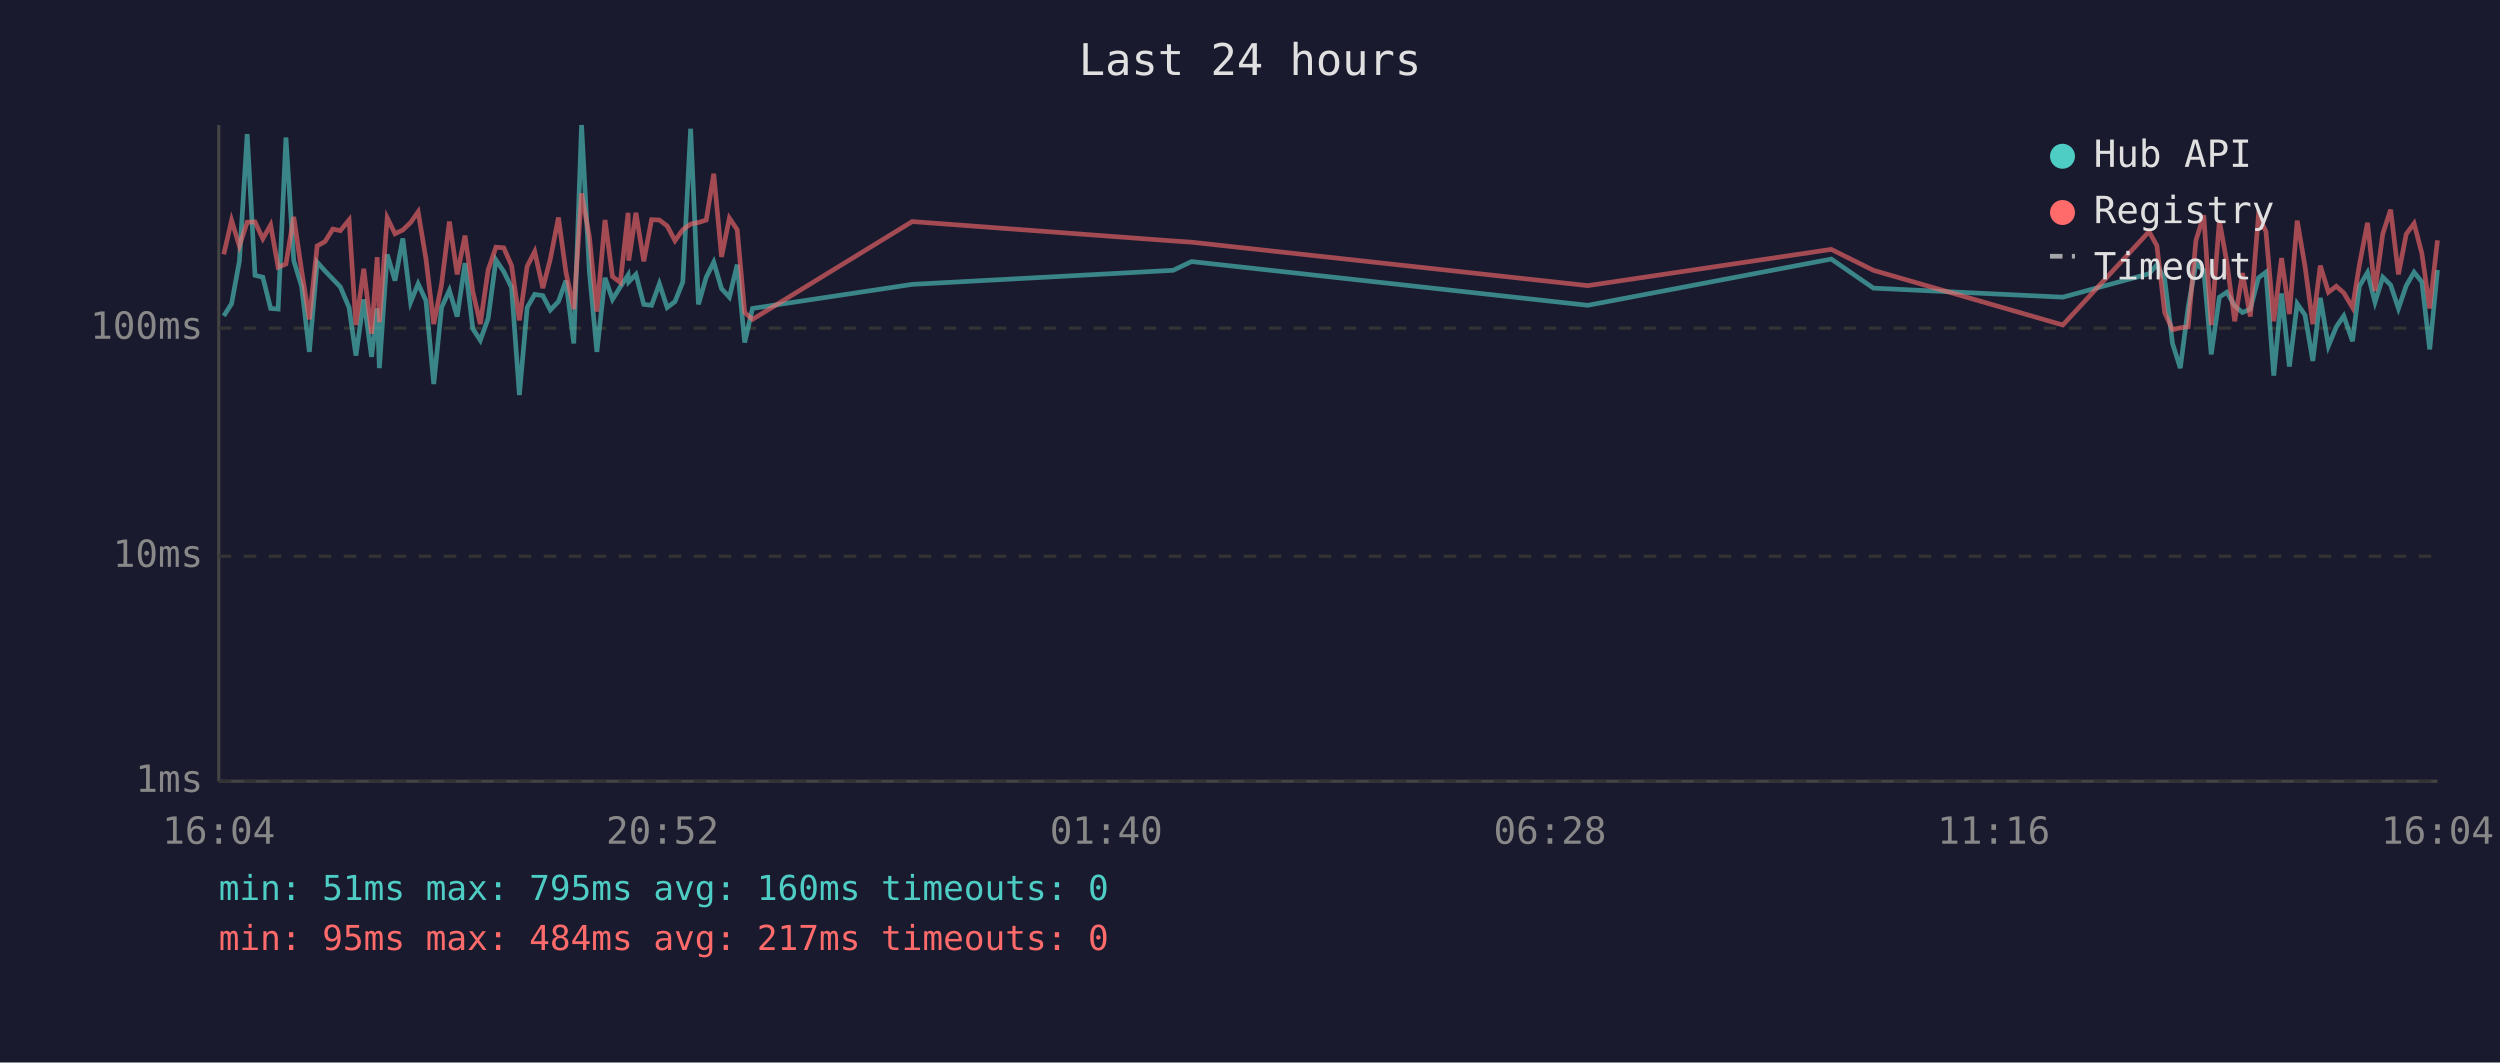
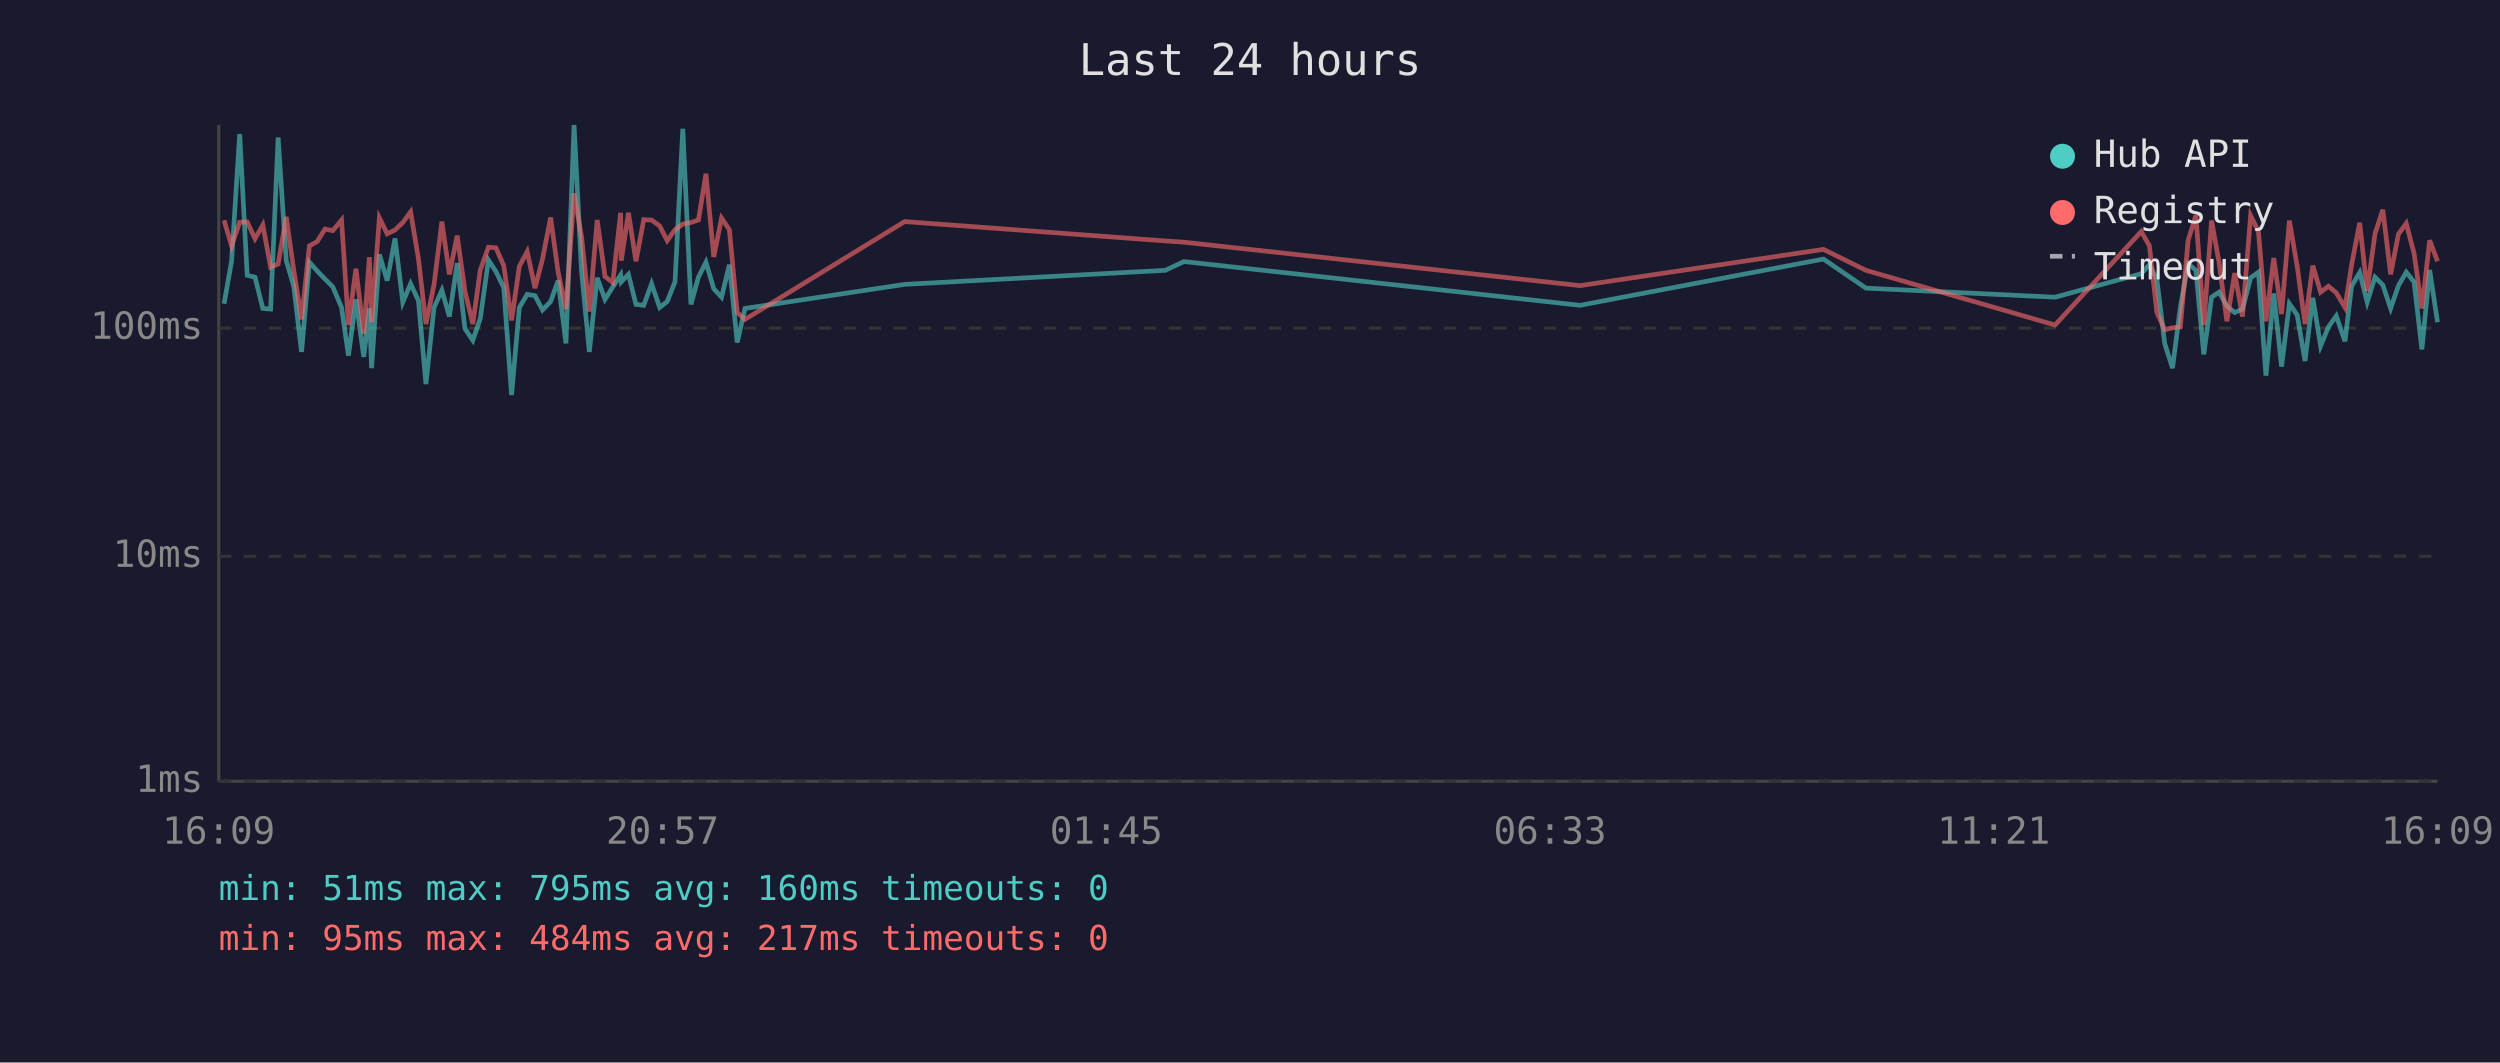
<svg xmlns="http://www.w3.org/2000/svg" viewBox="0 0 800 340" font-family="monospace" font-size="12">
  <rect width="800" height="340" fill="#1a1a2e" />
  <text x="400" y="24" fill="#e0e0e0" font-size="14" text-anchor="middle">Last 24 hours</text>
  <line x1="70" y1="40" x2="70" y2="250" stroke="#444" stroke-width="1" />
  <line x1="70" y1="250" x2="780" y2="250" stroke="#444" stroke-width="1" />
  <line x1="70" y1="250" x2="780" y2="250" stroke="#333" stroke-width="1" stroke-dasharray="4" />
  <text x="65" y="250" fill="#888" text-anchor="end" dominant-baseline="middle">1ms</text>
  <line x1="70" y1="178" x2="780" y2="178" stroke="#333" stroke-width="1" stroke-dasharray="4" />
  <text x="65" y="178" fill="#888" text-anchor="end" dominant-baseline="middle">10ms</text>
  <line x1="70" y1="105" x2="780" y2="105" stroke="#333" stroke-width="1" stroke-dasharray="4" />
  <text x="65" y="105" fill="#888" text-anchor="end" dominant-baseline="middle">100ms</text>
-   <text x="70" y="270" fill="#888" text-anchor="middle">16:04</text>
-   <text x="212" y="270" fill="#888" text-anchor="middle">20:52</text>
-   <text x="354" y="270" fill="#888" text-anchor="middle">01:40</text>
-   <text x="496" y="270" fill="#888" text-anchor="middle">06:28</text>
-   <text x="638" y="270" fill="#888" text-anchor="middle">11:16</text>
-   <text x="780" y="270" fill="#888" text-anchor="middle">16:04</text>
-   <polyline points="71.6,101.1 74.1,97.2 76.6,83.6 79.1,42.9 81.6,88.1 84.1,88.7 86.6,98.7 89.0,98.9 91.5,44.0 94.0,83.4 96.5,91.6 99.0,112.6 101.5,83.9 104.0,86.7 106.5,89.3 108.9,91.8 111.7,98.4 113.9,113.8 116.4,95.8 118.9,114.2 120.7,98.7 121.4,117.8 123.9,81.4 126.4,89.8 128.9,76.3 131.4,96.7 133.8,90.8 136.3,96.2 138.8,122.9 141.3,98.4 143.8,92.9 146.3,101.3 148.8,84.2 151.3,105.2 153.7,108.9 156.2,101.9 158.7,83.2 161.2,86.9 163.7,92.0 166.2,126.4 168.7,98.4 171.1,94.2 173.7,94.6 176.1,99.2 178.7,96.5 181.1,89.8 183.6,109.9 186.1,40.0 188.6,86.9 191.0,112.6 193.6,88.9 196.0,95.8 198.5,91.8 201.0,88.0 201.2,90.2 203.5,87.8 206.0,97.4 208.5,97.7 211.0,90.8 213.5,98.4 216.0,96.5 218.5,90.2 221.0,41.2 223.5,97.4 226.0,88.7 228.4,83.9 230.9,92.4 233.4,95.1 235.9,84.7 238.3,109.6 240.8,98.7 291.9,91.0 375.4,86.5 381.3,83.7 508.1,97.7 586.0,82.9 599.5,92.2 660.1,95.1 687.7,87.6 690.2,84.7 692.7,89.4 695.2,109.9 697.7,117.8 700.2,98.4 702.7,84.4 705.2,86.5 707.6,113.4 710.2,95.1 712.6,93.5 715.1,97.9 717.6,100.0 720.1,98.9 722.7,88.9 725.1,87.1 727.6,120.2 730.1,93.9 732.6,117.3 735.1,97.2 737.6,100.8 740.1,115.5 742.5,95.3 745.1,110.7 747.6,104.6 750.0,101.1 752.8,109.2 755.0,91.6 757.6,87.2 760.0,96.7 762.5,88.7 765.0,91.2 767.5,98.7 770.0,91.4 772.5,87.1 775.0,90.2 777.5,111.8 780.0,86.4" fill="none" stroke="#4ecdc4" stroke-width="1.5" opacity="0.6" />
-   <polyline points="71.6,81.4 74.1,70.5 76.6,78.7 79.1,71.1 81.6,71.0 84.1,76.4 86.6,72.0 89.0,85.5 91.5,84.5 94.0,69.4 96.5,86.5 99.0,102.2 101.5,78.7 104.0,77.3 106.5,73.3 108.9,73.8 111.7,70.4 113.9,104.0 116.4,86.0 118.9,106.8 120.7,82.3 121.4,103.1 123.9,69.7 126.4,74.8 128.9,73.6 131.4,71.2 133.8,67.8 136.3,82.8 138.8,103.7 141.3,91.0 143.8,70.9 146.3,87.8 148.8,75.4 151.3,93.3 153.7,103.7 156.2,86.4 158.7,79.1 161.2,79.3 163.7,85.0 166.2,102.5 168.7,85.2 171.1,80.5 173.7,92.2 176.1,82.9 178.7,69.6 181.1,87.1 183.6,98.9 186.1,61.9 188.6,75.8 191.0,99.7 193.6,70.4 196.0,88.5 198.5,90.4 201.0,68.1 201.2,83.4 203.5,68.1 206.0,83.6 208.5,70.3 211.0,70.4 213.5,72.3 216.0,77.0 218.5,73.5 221.0,71.7 223.5,71.2 226.0,70.4 228.4,55.6 230.9,82.2 233.4,69.8 235.9,73.5 238.3,100.0 240.8,102.2 291.9,70.9 375.4,77.1 381.3,77.5 508.1,91.4 586.0,79.8 599.5,86.5 660.1,104.0 687.7,74.1 690.2,78.6 692.7,100.0 695.2,105.5 697.7,104.9 700.2,104.6 702.7,76.9 705.2,68.9 707.6,104.0 710.2,70.6 712.6,84.0 715.1,102.8 717.6,87.4 720.1,101.3 722.7,69.0 725.1,74.1 727.6,102.8 730.1,82.6 732.6,100.5 735.1,70.6 737.6,85.2 740.1,103.7 742.5,85.0 745.1,93.5 747.6,91.6 750.0,93.7 752.8,98.4 755.0,84.8 757.6,71.3 760.0,93.1 762.5,74.8 765.0,67.1 767.5,87.8 770.0,74.9 772.5,71.5 775.0,81.1 777.5,98.7 780.0,76.9" fill="none" stroke="#ff6b6b" stroke-width="1.5" opacity="0.6" />
+   <text x="70" y="270" fill="#888" text-anchor="middle">16:09</text>
+   <text x="212" y="270" fill="#888" text-anchor="middle">20:57</text>
+   <text x="354" y="270" fill="#888" text-anchor="middle">01:45</text>
+   <text x="496" y="270" fill="#888" text-anchor="middle">06:33</text>
+   <text x="638" y="270" fill="#888" text-anchor="middle">11:21</text>
+   <text x="780" y="270" fill="#888" text-anchor="middle">16:09</text>
+   <polyline points="71.7,97.2 74.1,83.6 76.7,42.9 79.1,88.1 81.6,88.7 84.1,98.7 86.6,98.9 89.0,44.0 91.6,83.4 94.0,91.6 96.5,112.6 99.0,83.9 101.5,86.7 104.0,89.3 106.5,91.8 109.3,98.4 111.5,113.8 113.9,95.8 116.4,114.2 118.2,98.7 118.9,117.8 121.4,81.4 123.9,89.8 126.4,76.3 128.9,96.7 131.4,90.8 133.9,96.2 136.3,122.9 138.9,98.4 141.4,92.9 143.8,101.3 146.3,84.2 148.8,105.2 151.3,108.9 153.7,101.9 156.3,83.2 158.7,86.9 161.2,92.0 163.7,126.4 166.2,98.4 168.7,94.2 171.2,94.6 173.6,99.2 176.2,96.5 178.6,89.8 181.1,109.9 183.7,40.0 186.1,86.9 188.6,112.6 191.1,88.9 193.6,95.8 196.1,91.8 198.6,88.0 198.8,90.2 201.1,87.8 203.5,97.4 206.0,97.7 208.5,90.8 211.1,98.4 213.5,96.5 216.0,90.2 218.5,41.2 221.1,97.4 223.5,88.7 225.9,83.9 228.4,92.4 230.9,95.1 233.4,84.7 235.9,109.6 238.4,98.7 289.5,91.0 372.9,86.5 378.9,83.7 505.6,97.7 583.5,82.9 597.1,92.2 657.6,95.1 685.2,87.6 687.8,84.7 690.2,89.4 692.7,109.9 695.2,117.8 697.7,98.4 700.2,84.4 702.7,86.5 705.2,113.4 707.7,95.1 710.1,93.5 712.6,97.9 715.1,100.0 717.6,98.9 720.2,88.9 722.7,87.1 725.1,120.2 727.6,93.9 730.1,117.3 732.6,97.2 735.1,100.8 737.6,115.5 740.1,95.3 742.6,110.7 745.1,104.6 747.6,101.1 750.4,109.2 752.5,91.6 755.1,87.2 757.5,96.7 760.0,88.7 762.5,91.2 765.0,98.7 767.5,91.4 770.0,87.1 772.5,90.2 775.0,111.8 777.5,86.4 780.0,103.1" fill="none" stroke="#4ecdc4" stroke-width="1.5" opacity="0.6" />
+   <polyline points="71.7,70.5 74.1,78.7 76.7,71.1 79.1,71.0 81.6,76.4 84.1,72.0 86.6,85.5 89.0,84.5 91.6,69.4 94.0,86.5 96.5,102.2 99.0,78.7 101.5,77.3 104.0,73.3 106.5,73.8 109.3,70.4 111.5,104.0 113.9,86.0 116.4,106.8 118.2,82.3 118.9,103.1 121.4,69.7 123.9,74.8 126.4,73.6 128.9,71.2 131.4,67.8 133.9,82.8 136.3,103.7 138.9,91.0 141.4,70.9 143.8,87.8 146.3,75.4 148.8,93.3 151.3,103.7 153.7,86.4 156.3,79.1 158.7,79.3 161.2,85.0 163.7,102.5 166.2,85.2 168.7,80.5 171.2,92.2 173.6,82.9 176.2,69.6 178.6,87.1 181.1,98.9 183.7,61.9 186.1,75.8 188.6,99.7 191.1,70.4 193.6,88.5 196.1,90.4 198.6,68.1 198.8,83.4 201.1,68.1 203.5,83.6 206.0,70.3 208.5,70.4 211.1,72.3 213.5,77.0 216.0,73.5 218.5,71.7 221.1,71.2 223.5,70.4 225.9,55.6 228.4,82.2 230.9,69.8 233.4,73.5 235.9,100.0 238.4,102.2 289.5,70.9 372.9,77.1 378.9,77.5 505.6,91.4 583.5,79.8 597.1,86.5 657.6,104.0 685.2,74.1 687.8,78.6 690.2,100.0 692.7,105.5 695.2,104.9 697.7,104.6 700.2,76.9 702.7,68.9 705.2,104.0 707.7,70.6 710.1,84.0 712.6,102.8 715.1,87.4 717.6,101.3 720.2,69.0 722.7,74.1 725.1,102.8 727.6,82.6 730.1,100.5 732.6,70.6 735.1,85.2 737.6,103.7 740.1,85.0 742.6,93.5 745.1,91.6 747.6,93.7 750.4,98.4 752.5,84.8 755.1,71.3 757.5,93.1 760.0,74.8 762.5,67.1 765.0,87.8 767.5,74.9 770.0,71.5 772.5,81.1 775.0,98.7 777.5,76.9 780.0,83.6" fill="none" stroke="#ff6b6b" stroke-width="1.5" opacity="0.6" />
  <circle cx="660" cy="50" r="4" fill="#4ecdc4" />
  <text x="670" y="50" fill="#e0e0e0" dominant-baseline="middle">Hub API</text>
  <circle cx="660" cy="68" r="4" fill="#ff6b6b" />
  <text x="670" y="68" fill="#e0e0e0" dominant-baseline="middle">Registry</text>
  <line x1="656" y1="82" x2="664" y2="82" stroke="#e0e0e0" stroke-width="1.5" stroke-dasharray="4,3" opacity="0.7" />
  <text x="670" y="86" fill="#e0e0e0" dominant-baseline="middle">Timeout</text>
  <text x="70" y="288" fill="#4ecdc4" font-size="11">min: 51ms  max: 795ms  avg: 160ms  timeouts: 0</text>
  <text x="70" y="304" fill="#ff6b6b" font-size="11">min: 95ms  max: 484ms  avg: 217ms  timeouts: 0</text>
</svg>
